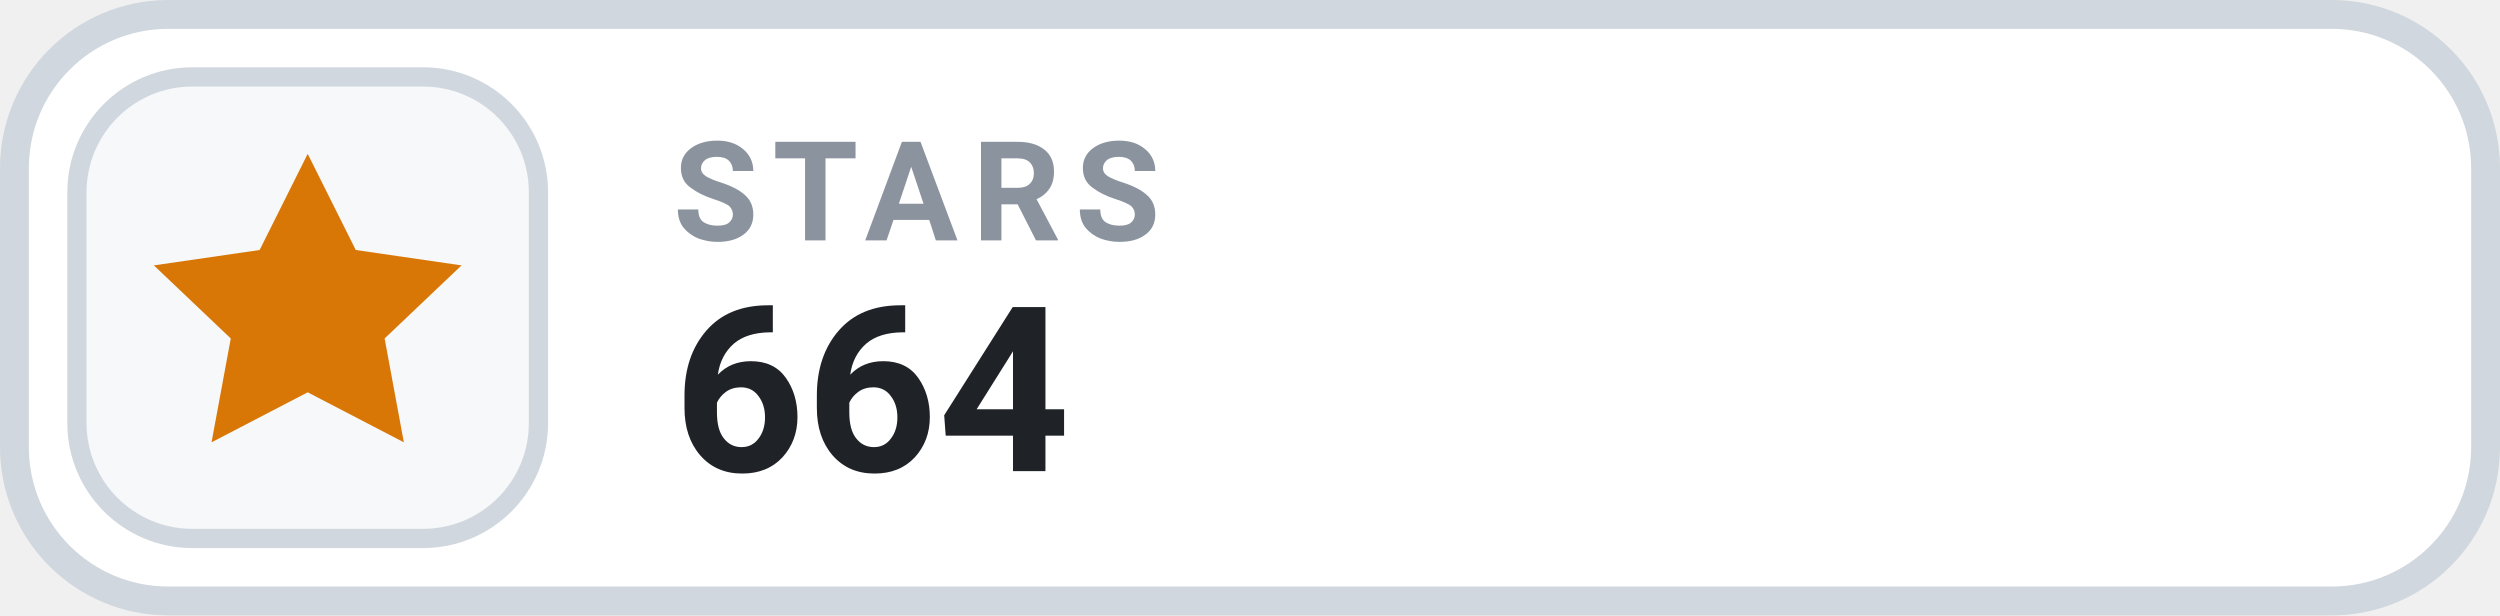
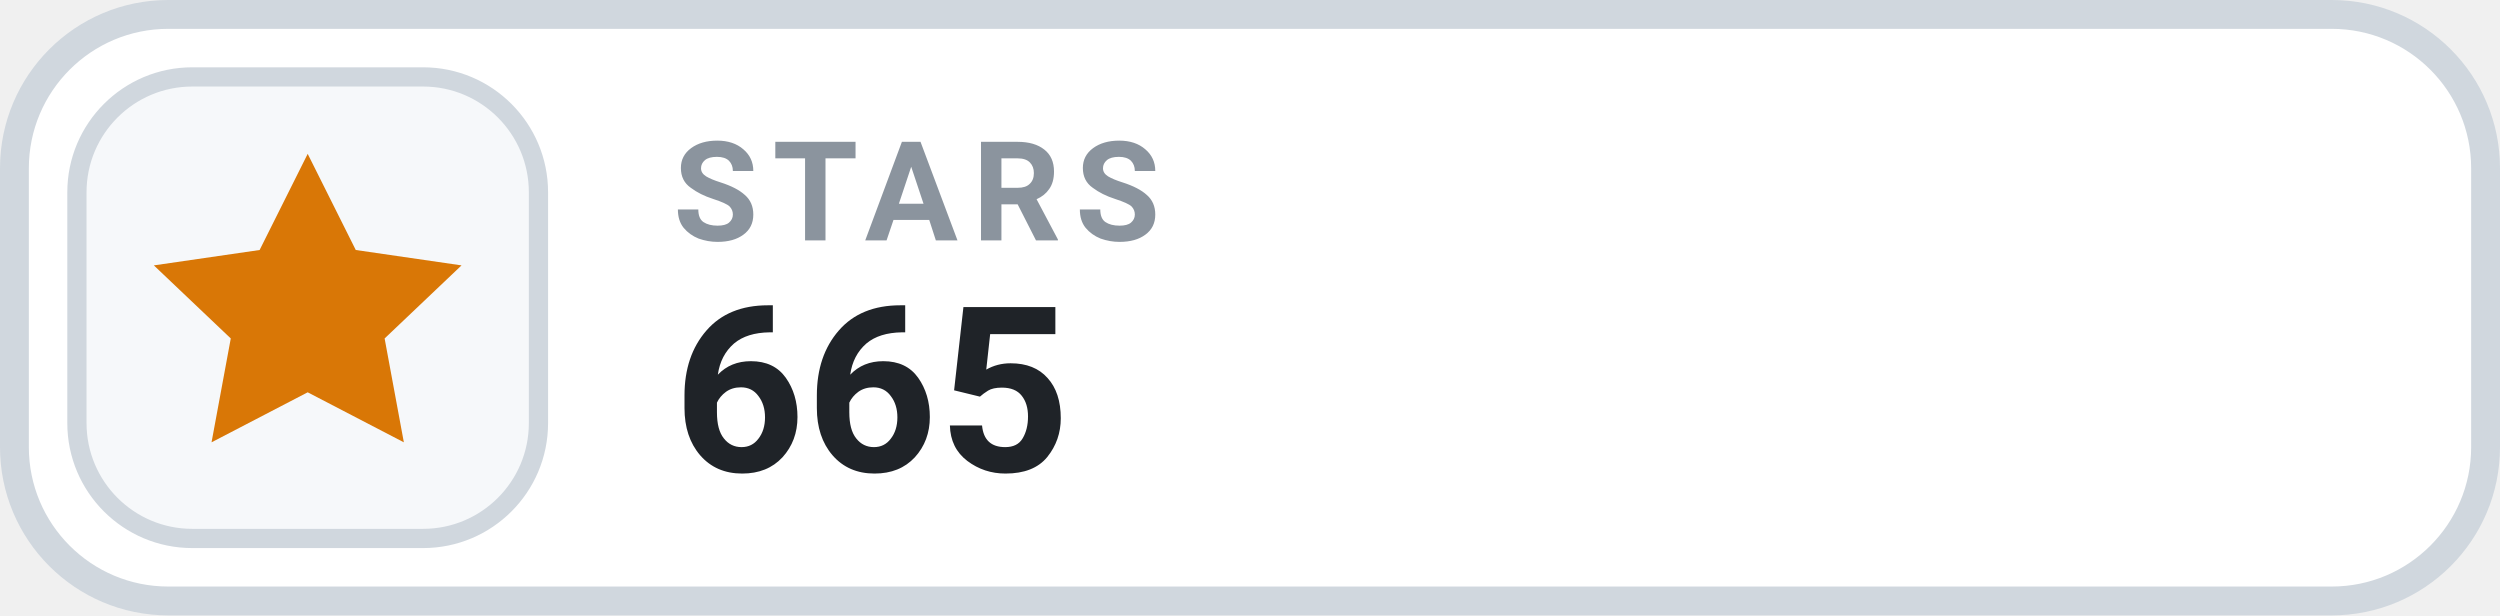
- <svg xmlns="http://www.w3.org/2000/svg" width="130" height="32" viewBox="0 0 130 32" role="img" aria-label="STARS 664">
+ <svg xmlns="http://www.w3.org/2000/svg" width="130" height="32" viewBox="0 0 130 32" role="img" aria-label="STARS 665">
  <rect x=".75" y=".75" width="128.5" height="30.5" rx="8" fill="#FFFFFF" stroke="#D0D7DE" stroke-width="1.5" />
  <rect x="4" y="4" width="24" height="24" rx="6" fill="#F6F8FA" stroke="#D0D7DE" stroke-width="1" />
  <g transform="translate(16 16)" style="color:#D97706;">
    <path d="M0 -8 l2.5 5 5.5 .8 -4 3.8 1 5.4 -5 -2.6 -5 2.6 1 -5.4 -4 -3.8 5.5 -.8 Z" fill="currentColor" />
  </g>
  <text x="35" y="12.5" fill="#8B949E" font-family="-apple-system,BlinkMacSystemFont,'Segoe UI',Roboto,Helvetica,Arial,sans-serif" font-size="7.2" font-weight="700" letter-spacing=".75">STARS</text>
-   <text x="35" y="24.5" fill="#1F2328" font-family="-apple-system,BlinkMacSystemFont,'Segoe UI',Roboto,Helvetica,Arial,sans-serif" font-size="12" font-weight="700">664</text>
+   <text x="35" y="24.5" fill="#1F2328" font-family="-apple-system,BlinkMacSystemFont,'Segoe UI',Roboto,Helvetica,Arial,sans-serif" font-size="12" font-weight="700">665</text>
</svg>
